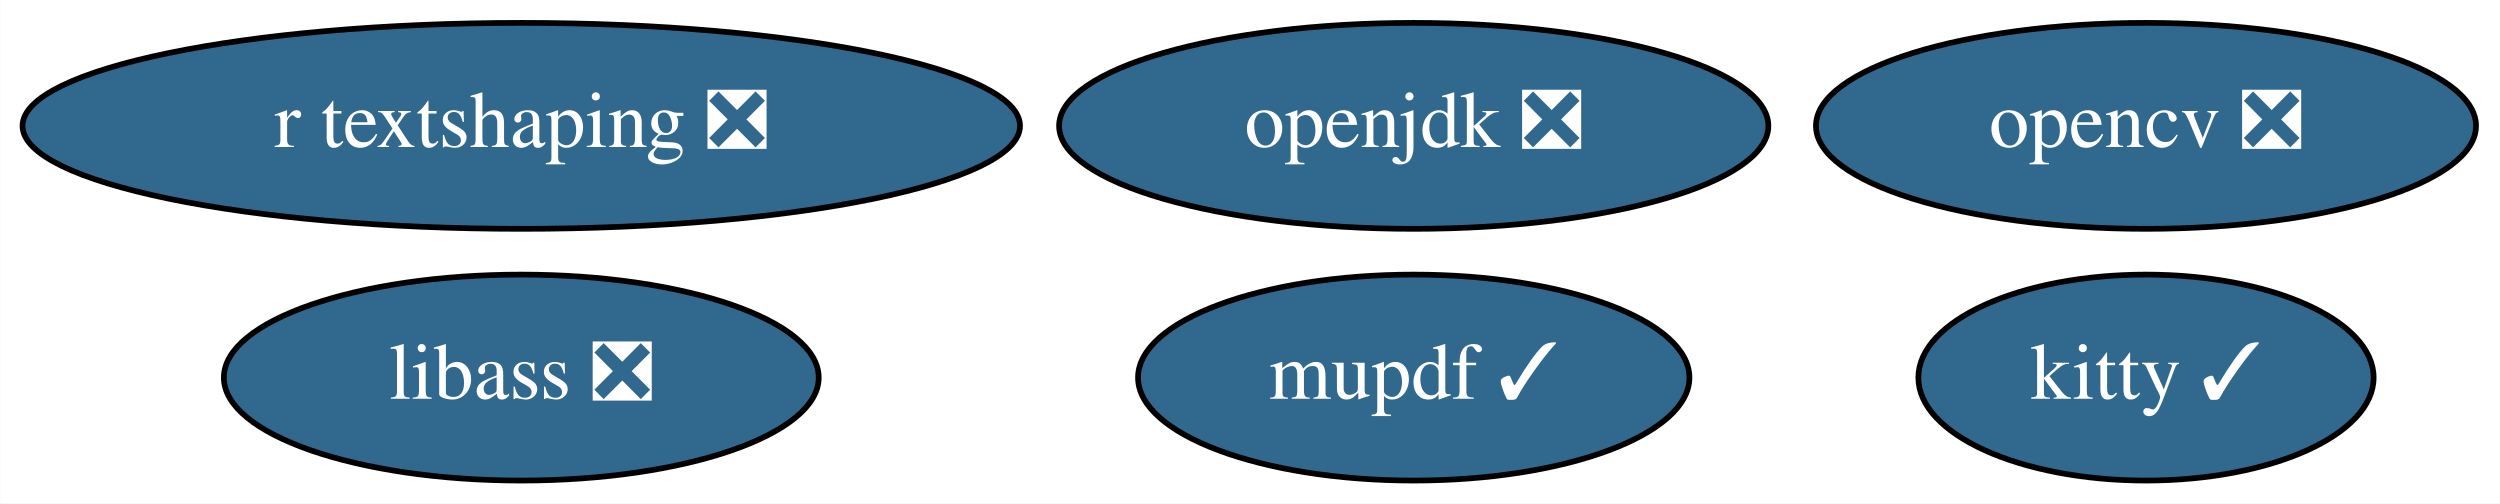
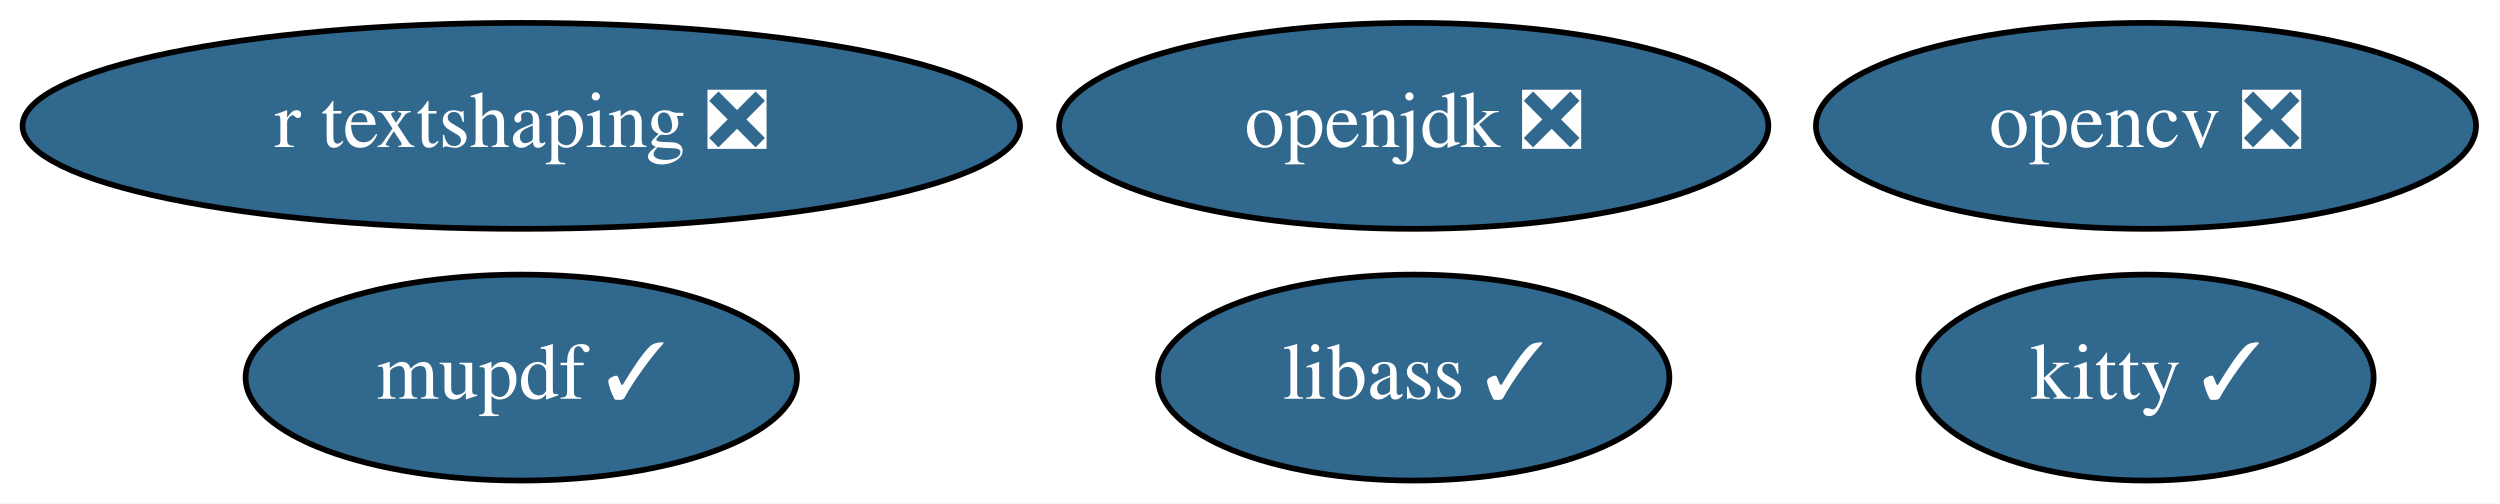
<svg xmlns="http://www.w3.org/2000/svg" xmlns:xlink="http://www.w3.org/1999/xlink" width="437pt" height="88pt" viewBox="0.00 0.00 436.94 88.00">
  <g id="graph0" class="graph" transform="scale(1 1) rotate(0) translate(4 84)">
    <polygon fill="white" stroke="transparent" points="-4,4 -4,-84 432.94,-84 432.94,4 -4,4" />
    <g id="node1" class="node">
      <g id="a_node1">
        <a xlink:href="https://github.com/conda-forge/opencv-feedstock/pull/287" xlink:title="opencv ❎">
          <ellipse fill="#31688e" stroke="black" cx="371.09" cy="-62" rx="57.69" ry="18" />
          <text text-anchor="middle" x="371.09" y="-58.3" font-family="Times,serif" font-size="14.00" fill="white">opencv ❎</text>
        </a>
      </g>
    </g>
    <g id="node2" class="node">
      <g id="a_node2">
        <a xlink:href="https://github.com/conda-forge/openjdk-feedstock/pull/85" xlink:title="openjdk ❎">
          <ellipse fill="#31688e" stroke="black" cx="243.09" cy="-62" rx="61.99" ry="18" />
          <text text-anchor="middle" x="243.09" y="-58.3" font-family="Times,serif" font-size="14.00" fill="white">openjdk ❎</text>
        </a>
      </g>
    </g>
    <g id="node3" class="node">
      <g id="a_node3">
-         <a xlink:href="https://github.com/conda-forge/libass-feedstock/pull/7" xlink:title="libass ❎">
-           <ellipse fill="#31688e" stroke="black" cx="87.09" cy="-18" rx="51.99" ry="18" />
-           <text text-anchor="middle" x="87.09" y="-14.3" font-family="Times,serif" font-size="14.00" fill="white">libass ❎</text>
+         <a xlink:href="https://github.com/conda-forge/libass-feedstock/pull/7" xlink:title="libass ✓">
+           <ellipse fill="#31688e" stroke="black" cx="243.09" cy="-18" rx="44.69" ry="18" />
+           <text text-anchor="middle" x="243.09" y="-14.3" font-family="Times,serif" font-size="14.00" fill="white">libass ✓</text>
        </a>
      </g>
    </g>
    <g id="node4" class="node">
      <g id="a_node4">
        <a xlink:href="https://github.com/conda-forge/kitty-feedstock/pull/48" xlink:title="kitty ✓">
          <ellipse fill="#31688e" stroke="black" cx="371.09" cy="-18" rx="39.79" ry="18" />
          <text text-anchor="middle" x="371.09" y="-14.3" font-family="Times,serif" font-size="14.00" fill="white">kitty ✓</text>
        </a>
      </g>
    </g>
    <g id="node5" class="node">
      <g id="a_node5">
        <a xlink:href="https://github.com/conda-forge/mupdf-feedstock/pull/8" xlink:title="mupdf ✓">
-           <ellipse fill="#31688e" stroke="black" cx="243.09" cy="-18" rx="48.19" ry="18" />
-           <text text-anchor="middle" x="243.09" y="-14.3" font-family="Times,serif" font-size="14.00" fill="white">mupdf ✓</text>
+           <ellipse fill="#31688e" stroke="black" cx="87.09" cy="-18" rx="48.19" ry="18" />
+           <text text-anchor="middle" x="87.09" y="-14.3" font-family="Times,serif" font-size="14.00" fill="white">mupdf ✓</text>
        </a>
      </g>
    </g>
    <g id="node6" class="node">
      <g id="a_node6">
        <a xlink:href="https://github.com/conda-forge/r-textshaping-feedstock/pull/10" xlink:title="r textshaping ❎">
          <ellipse fill="#31688e" stroke="black" cx="87.09" cy="-62" rx="87.18" ry="18" />
          <text text-anchor="middle" x="87.09" y="-58.3" font-family="Times,serif" font-size="14.00" fill="white">r textshaping ❎</text>
        </a>
      </g>
    </g>
  </g>
</svg>
